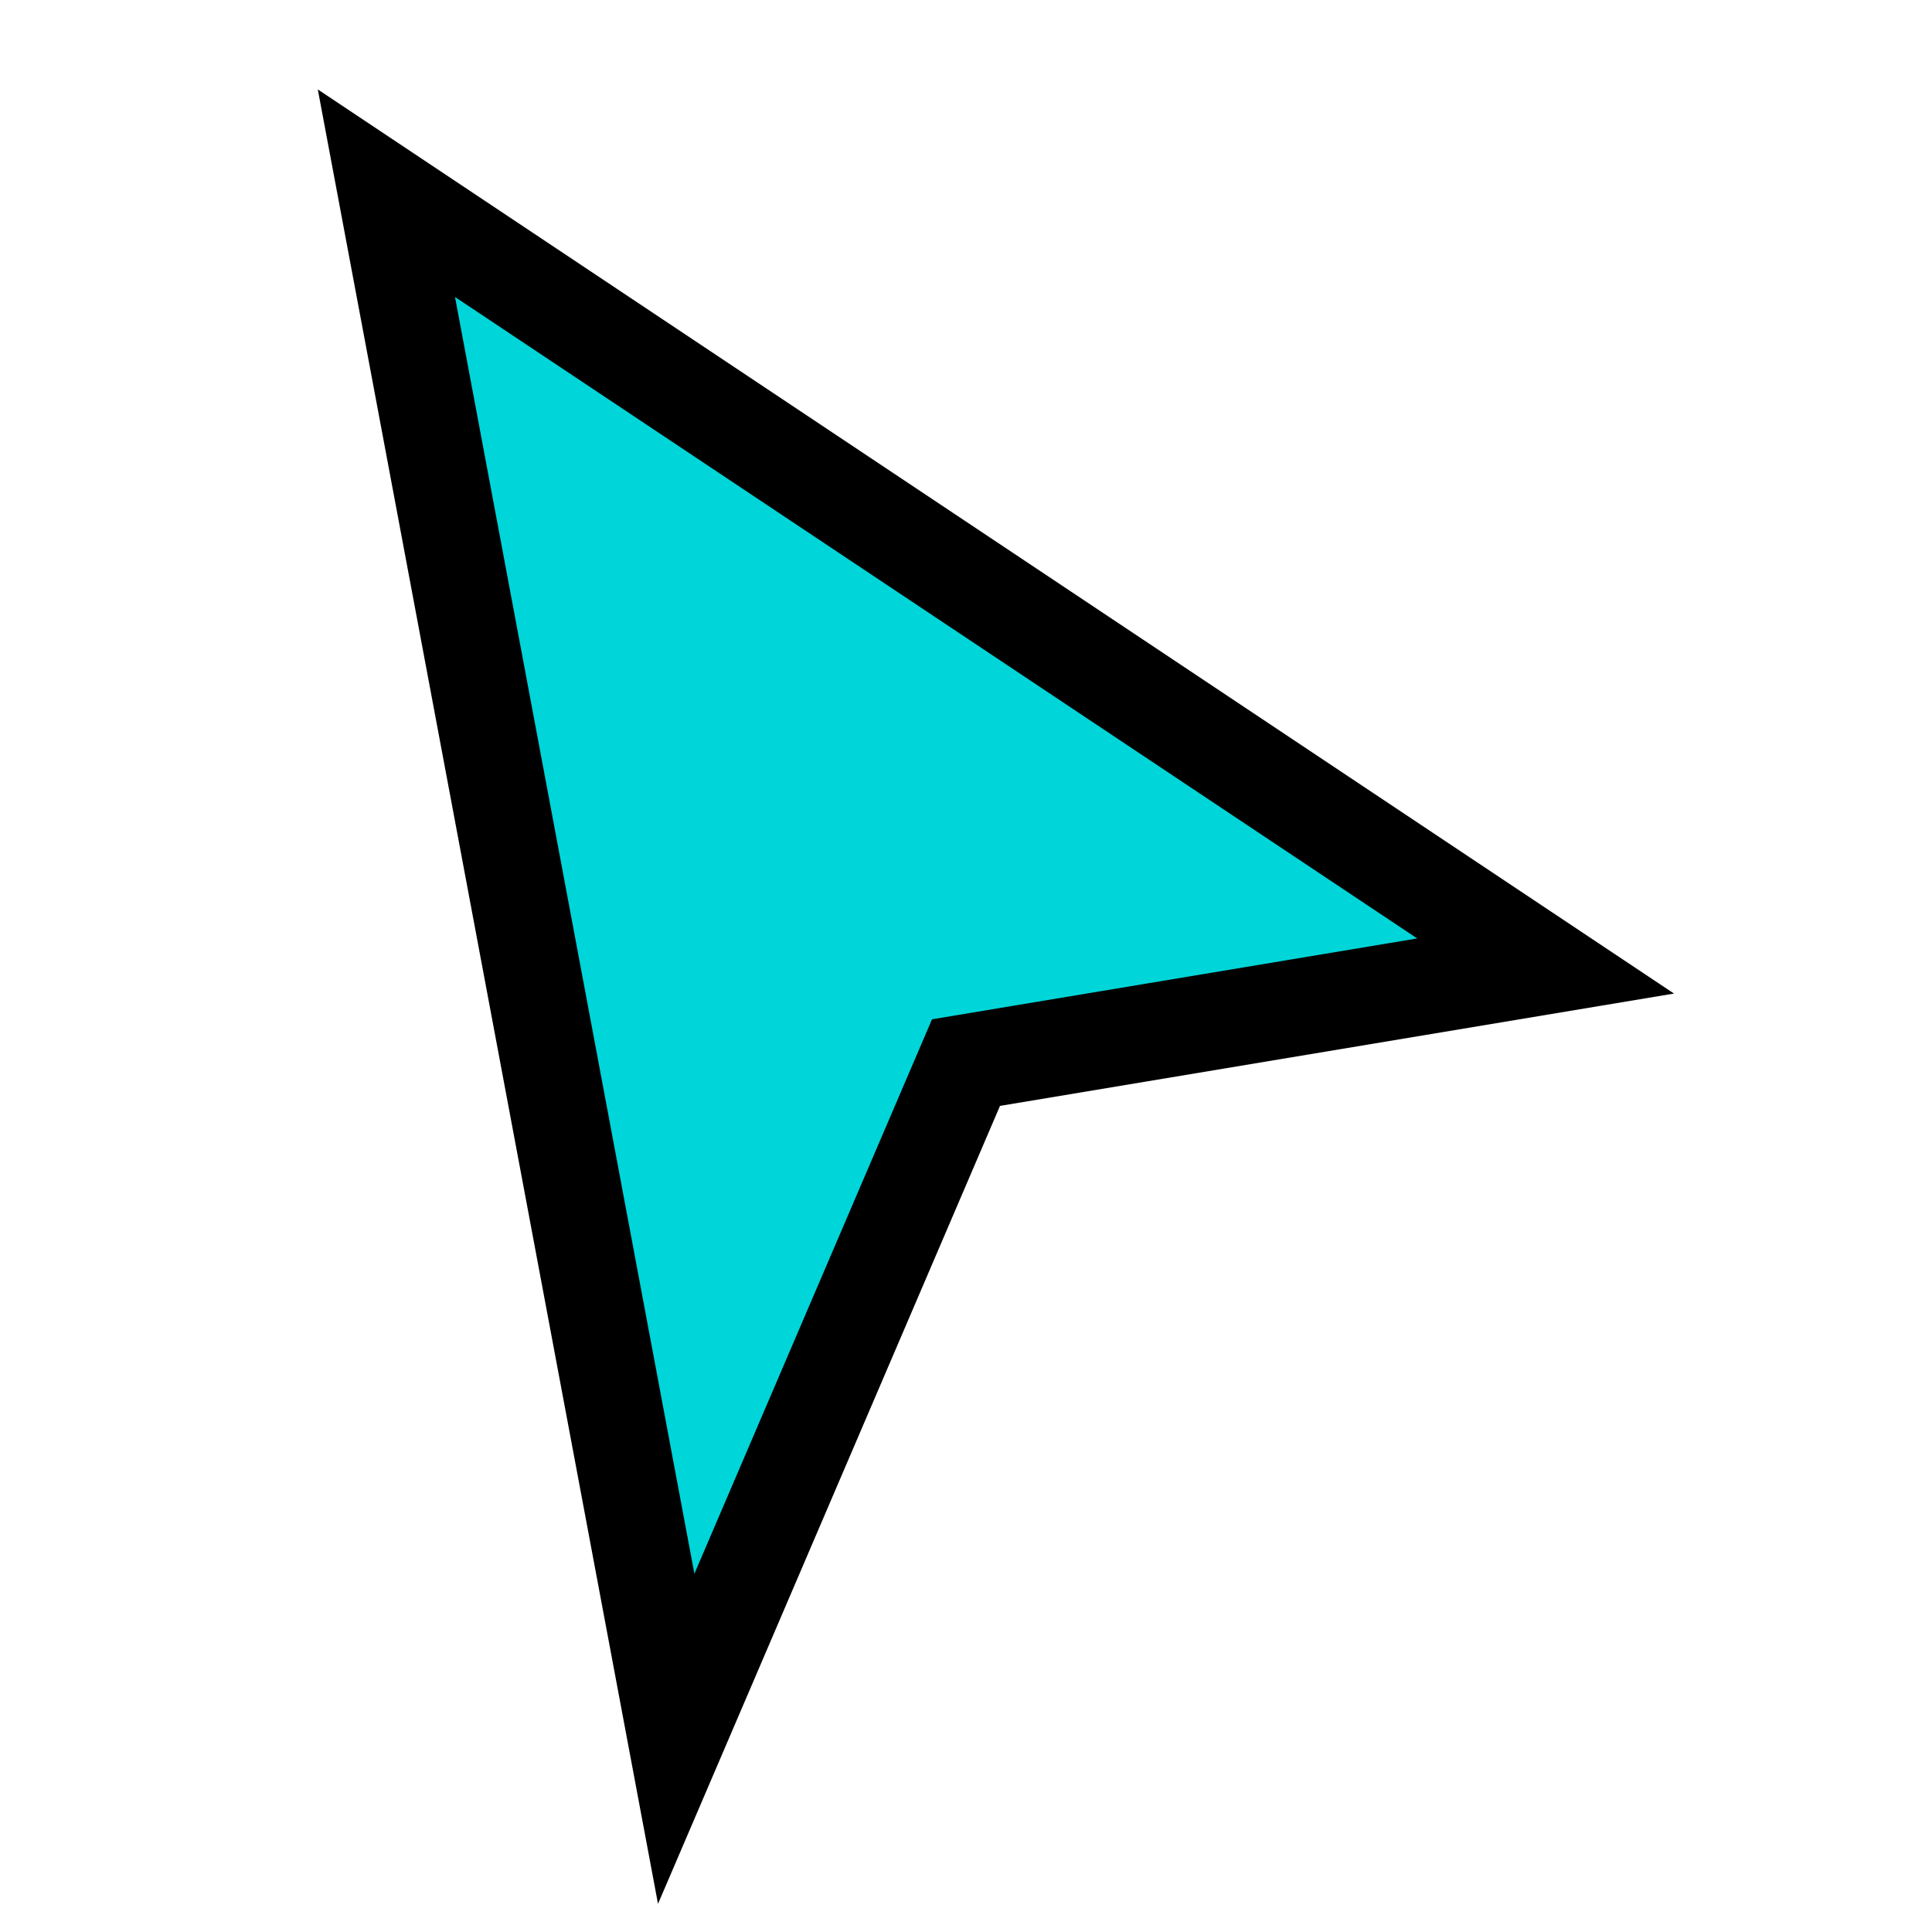
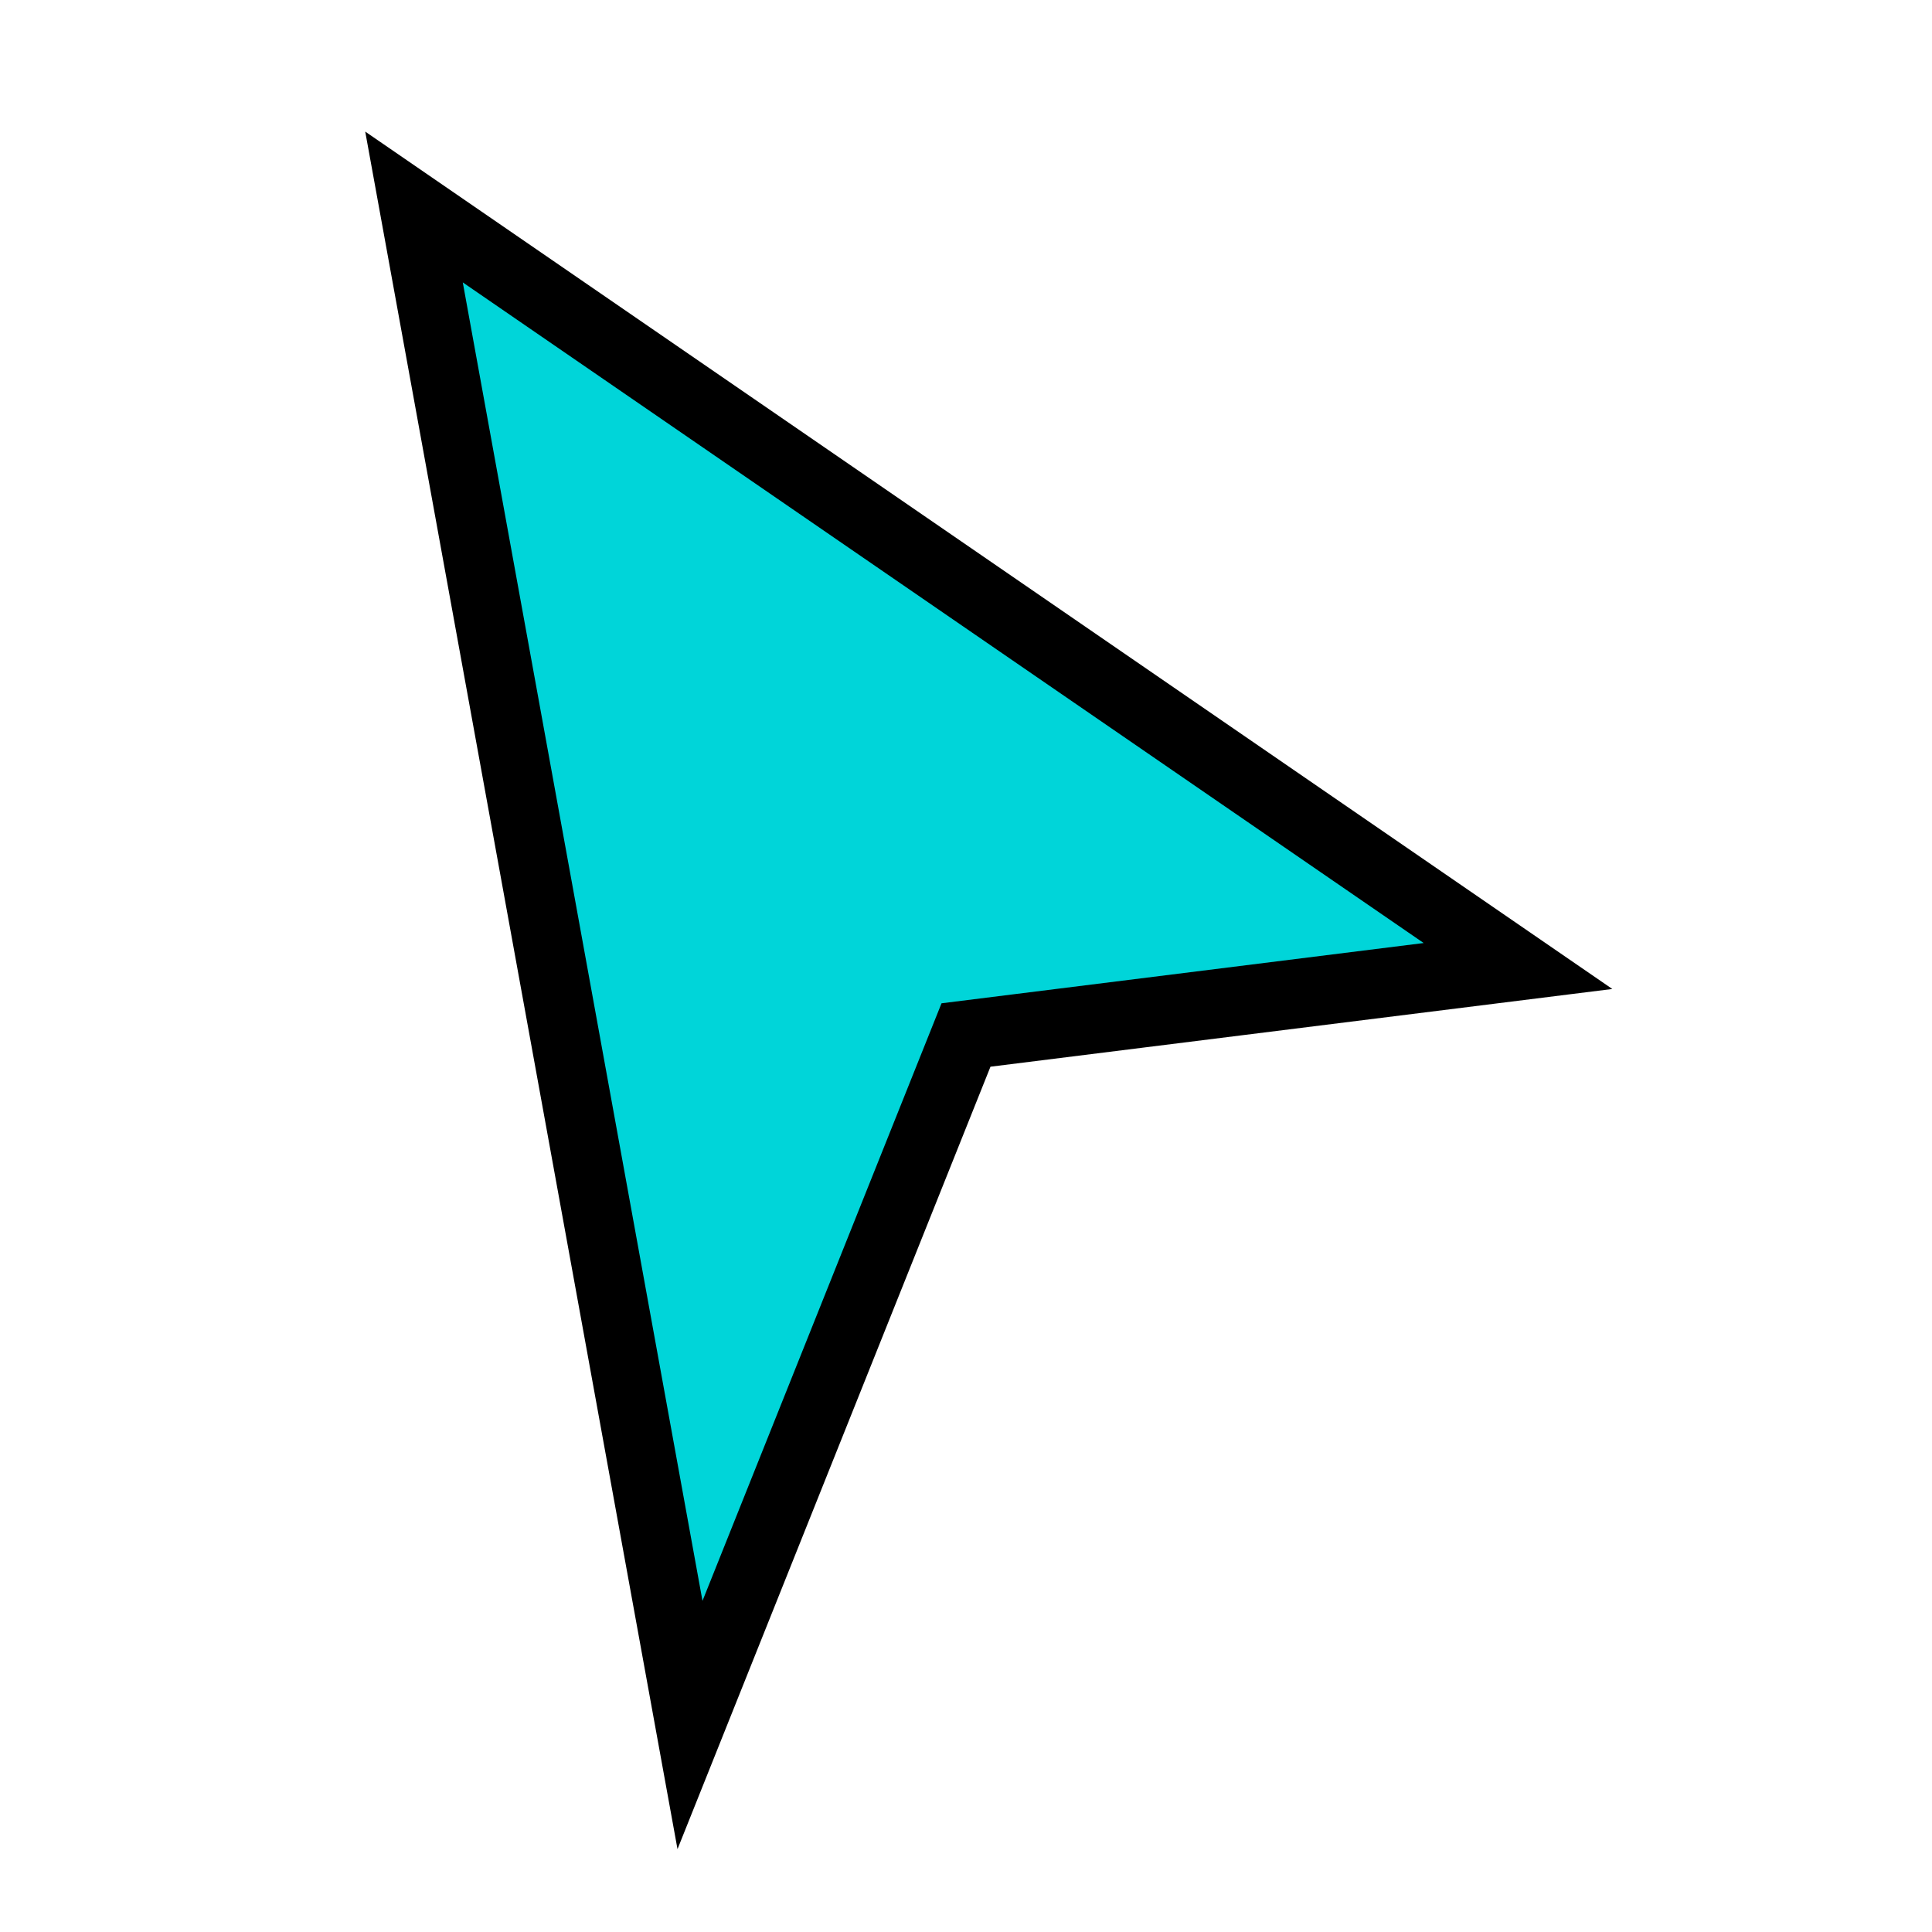
- <svg xmlns="http://www.w3.org/2000/svg" width="20" height="20" viewBox="0 0 20 20">
-   <path d="M4 2L16 10L10 11L7 18L4 2Z" fill="#00D5D9" stroke="#000" stroke-width="1" />
+ <svg xmlns="http://www.w3.org/2000/svg" width="28" height="28" viewBox="0 0 28 28">
+   <path d="M6 3L22 14L14 15L10 25L6 3Z" fill="#00D5D9" stroke="#000" stroke-width="1" />
</svg>
